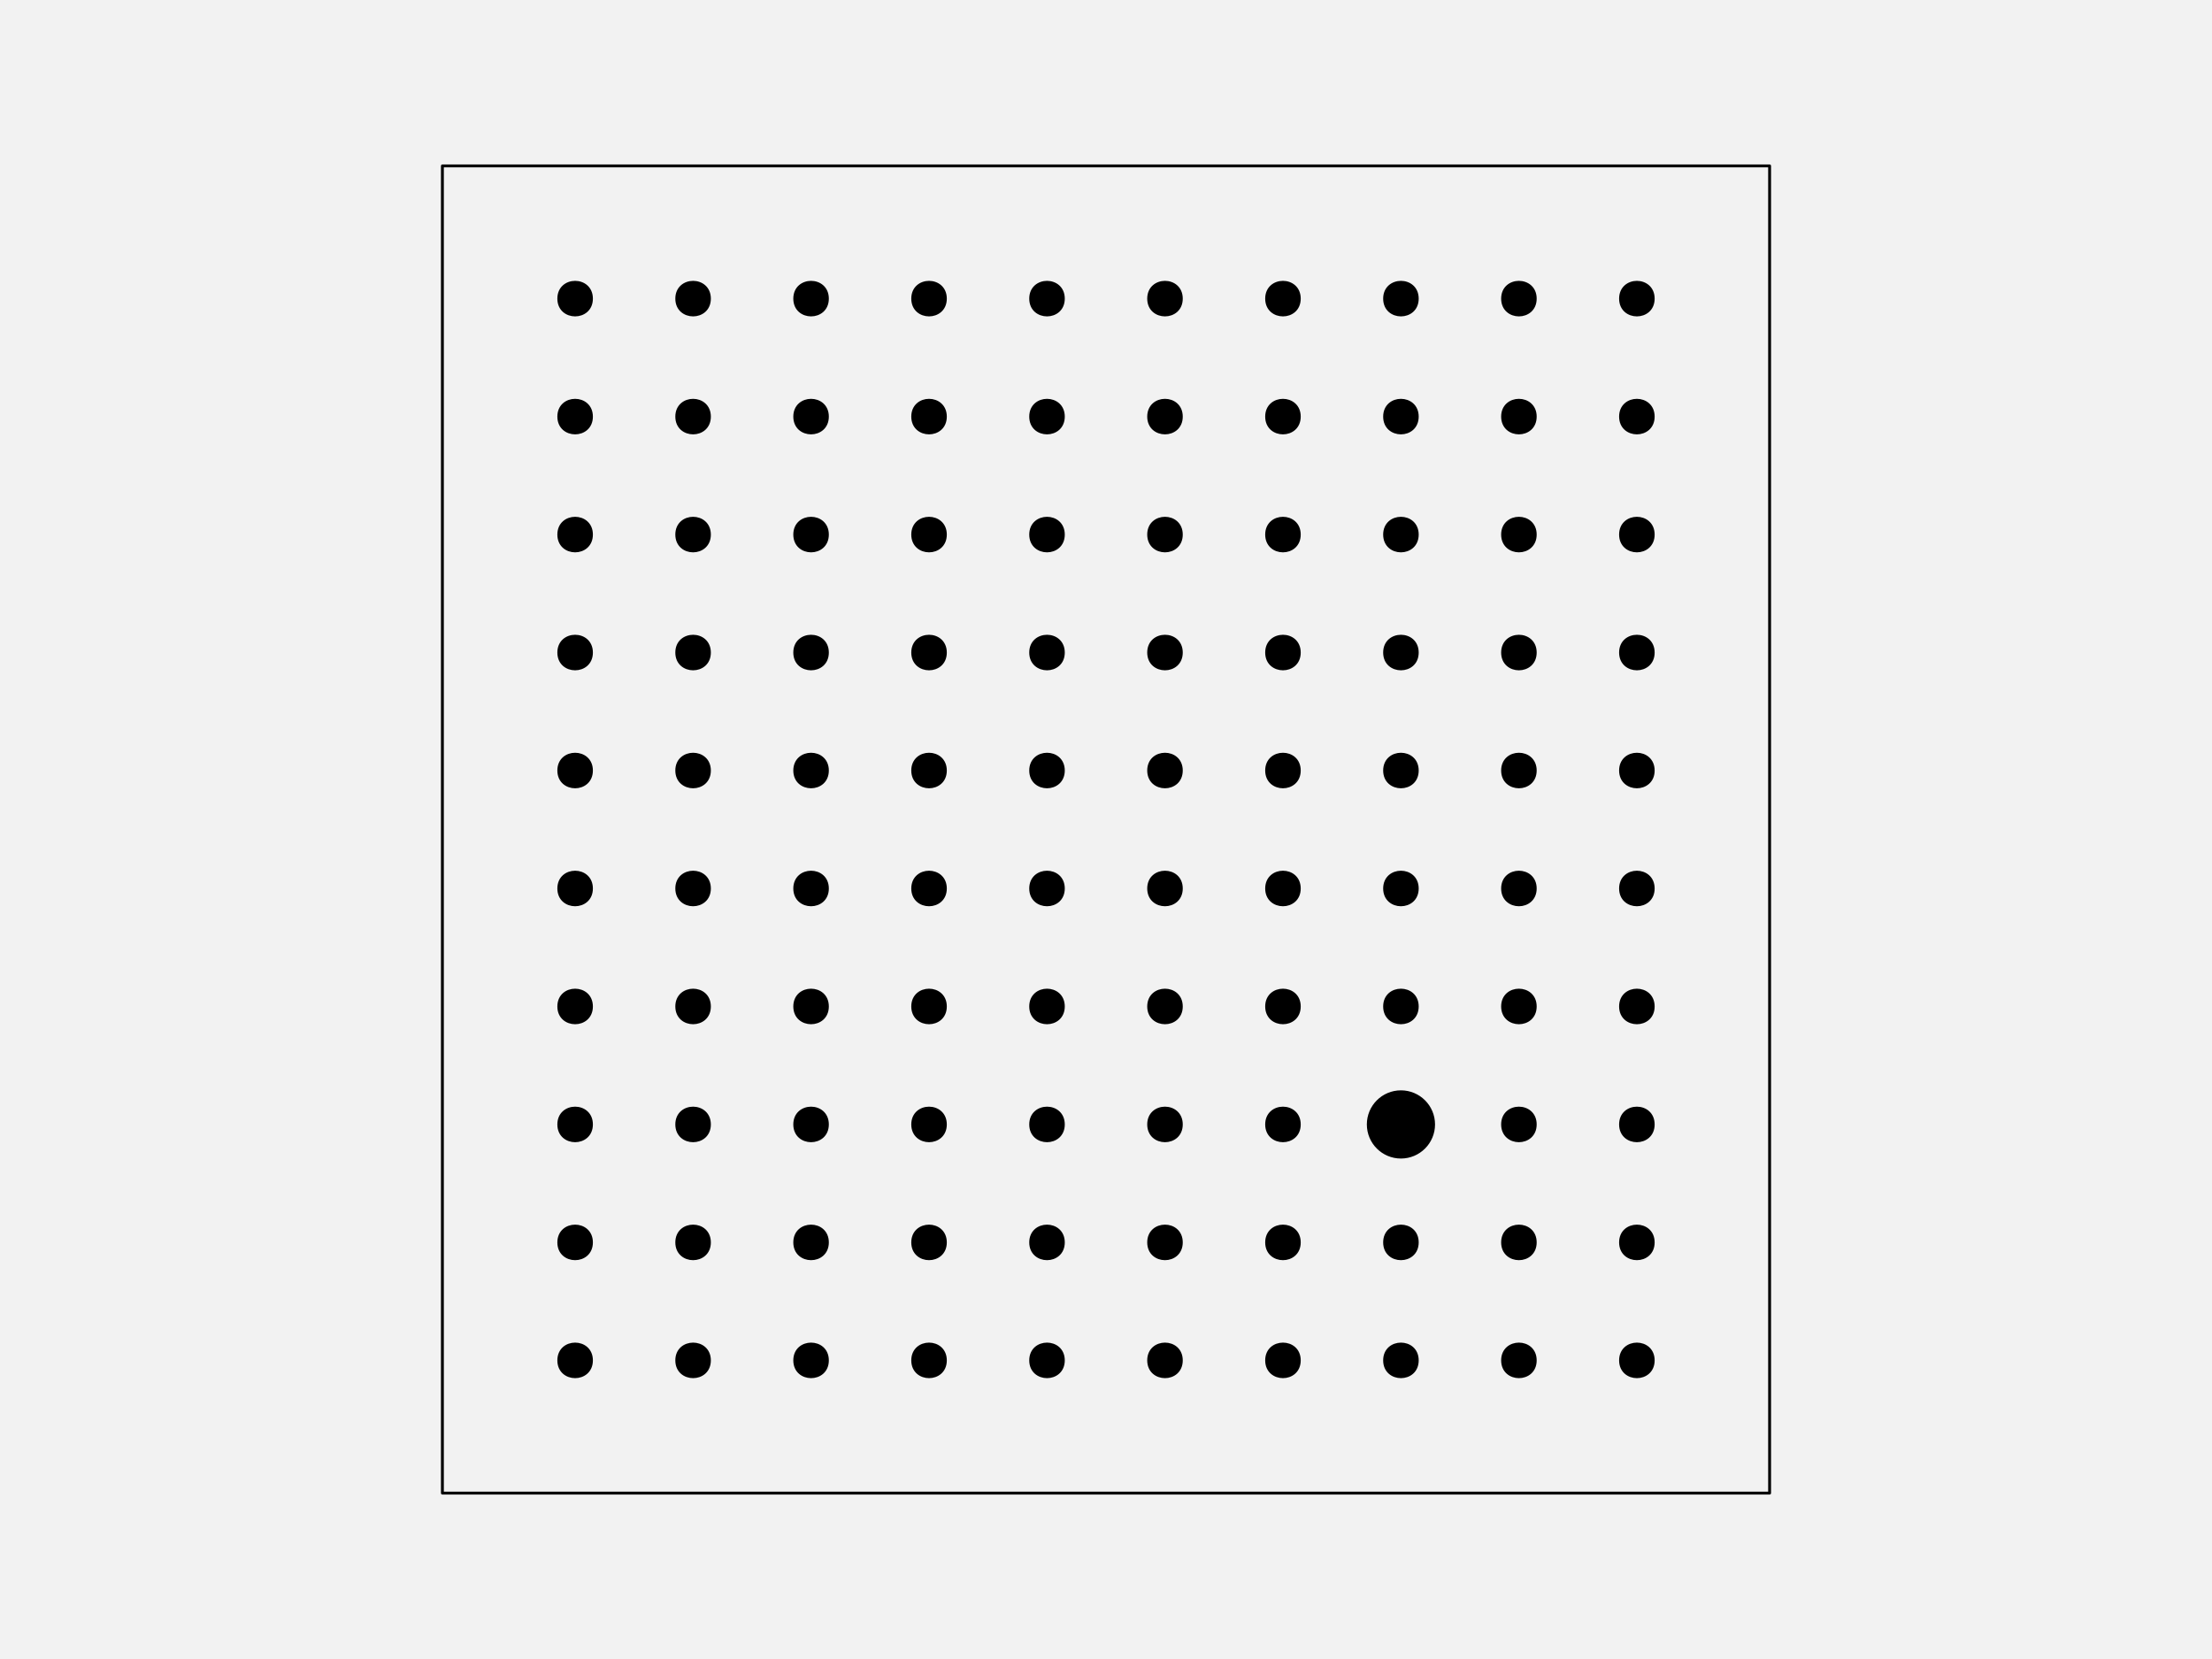
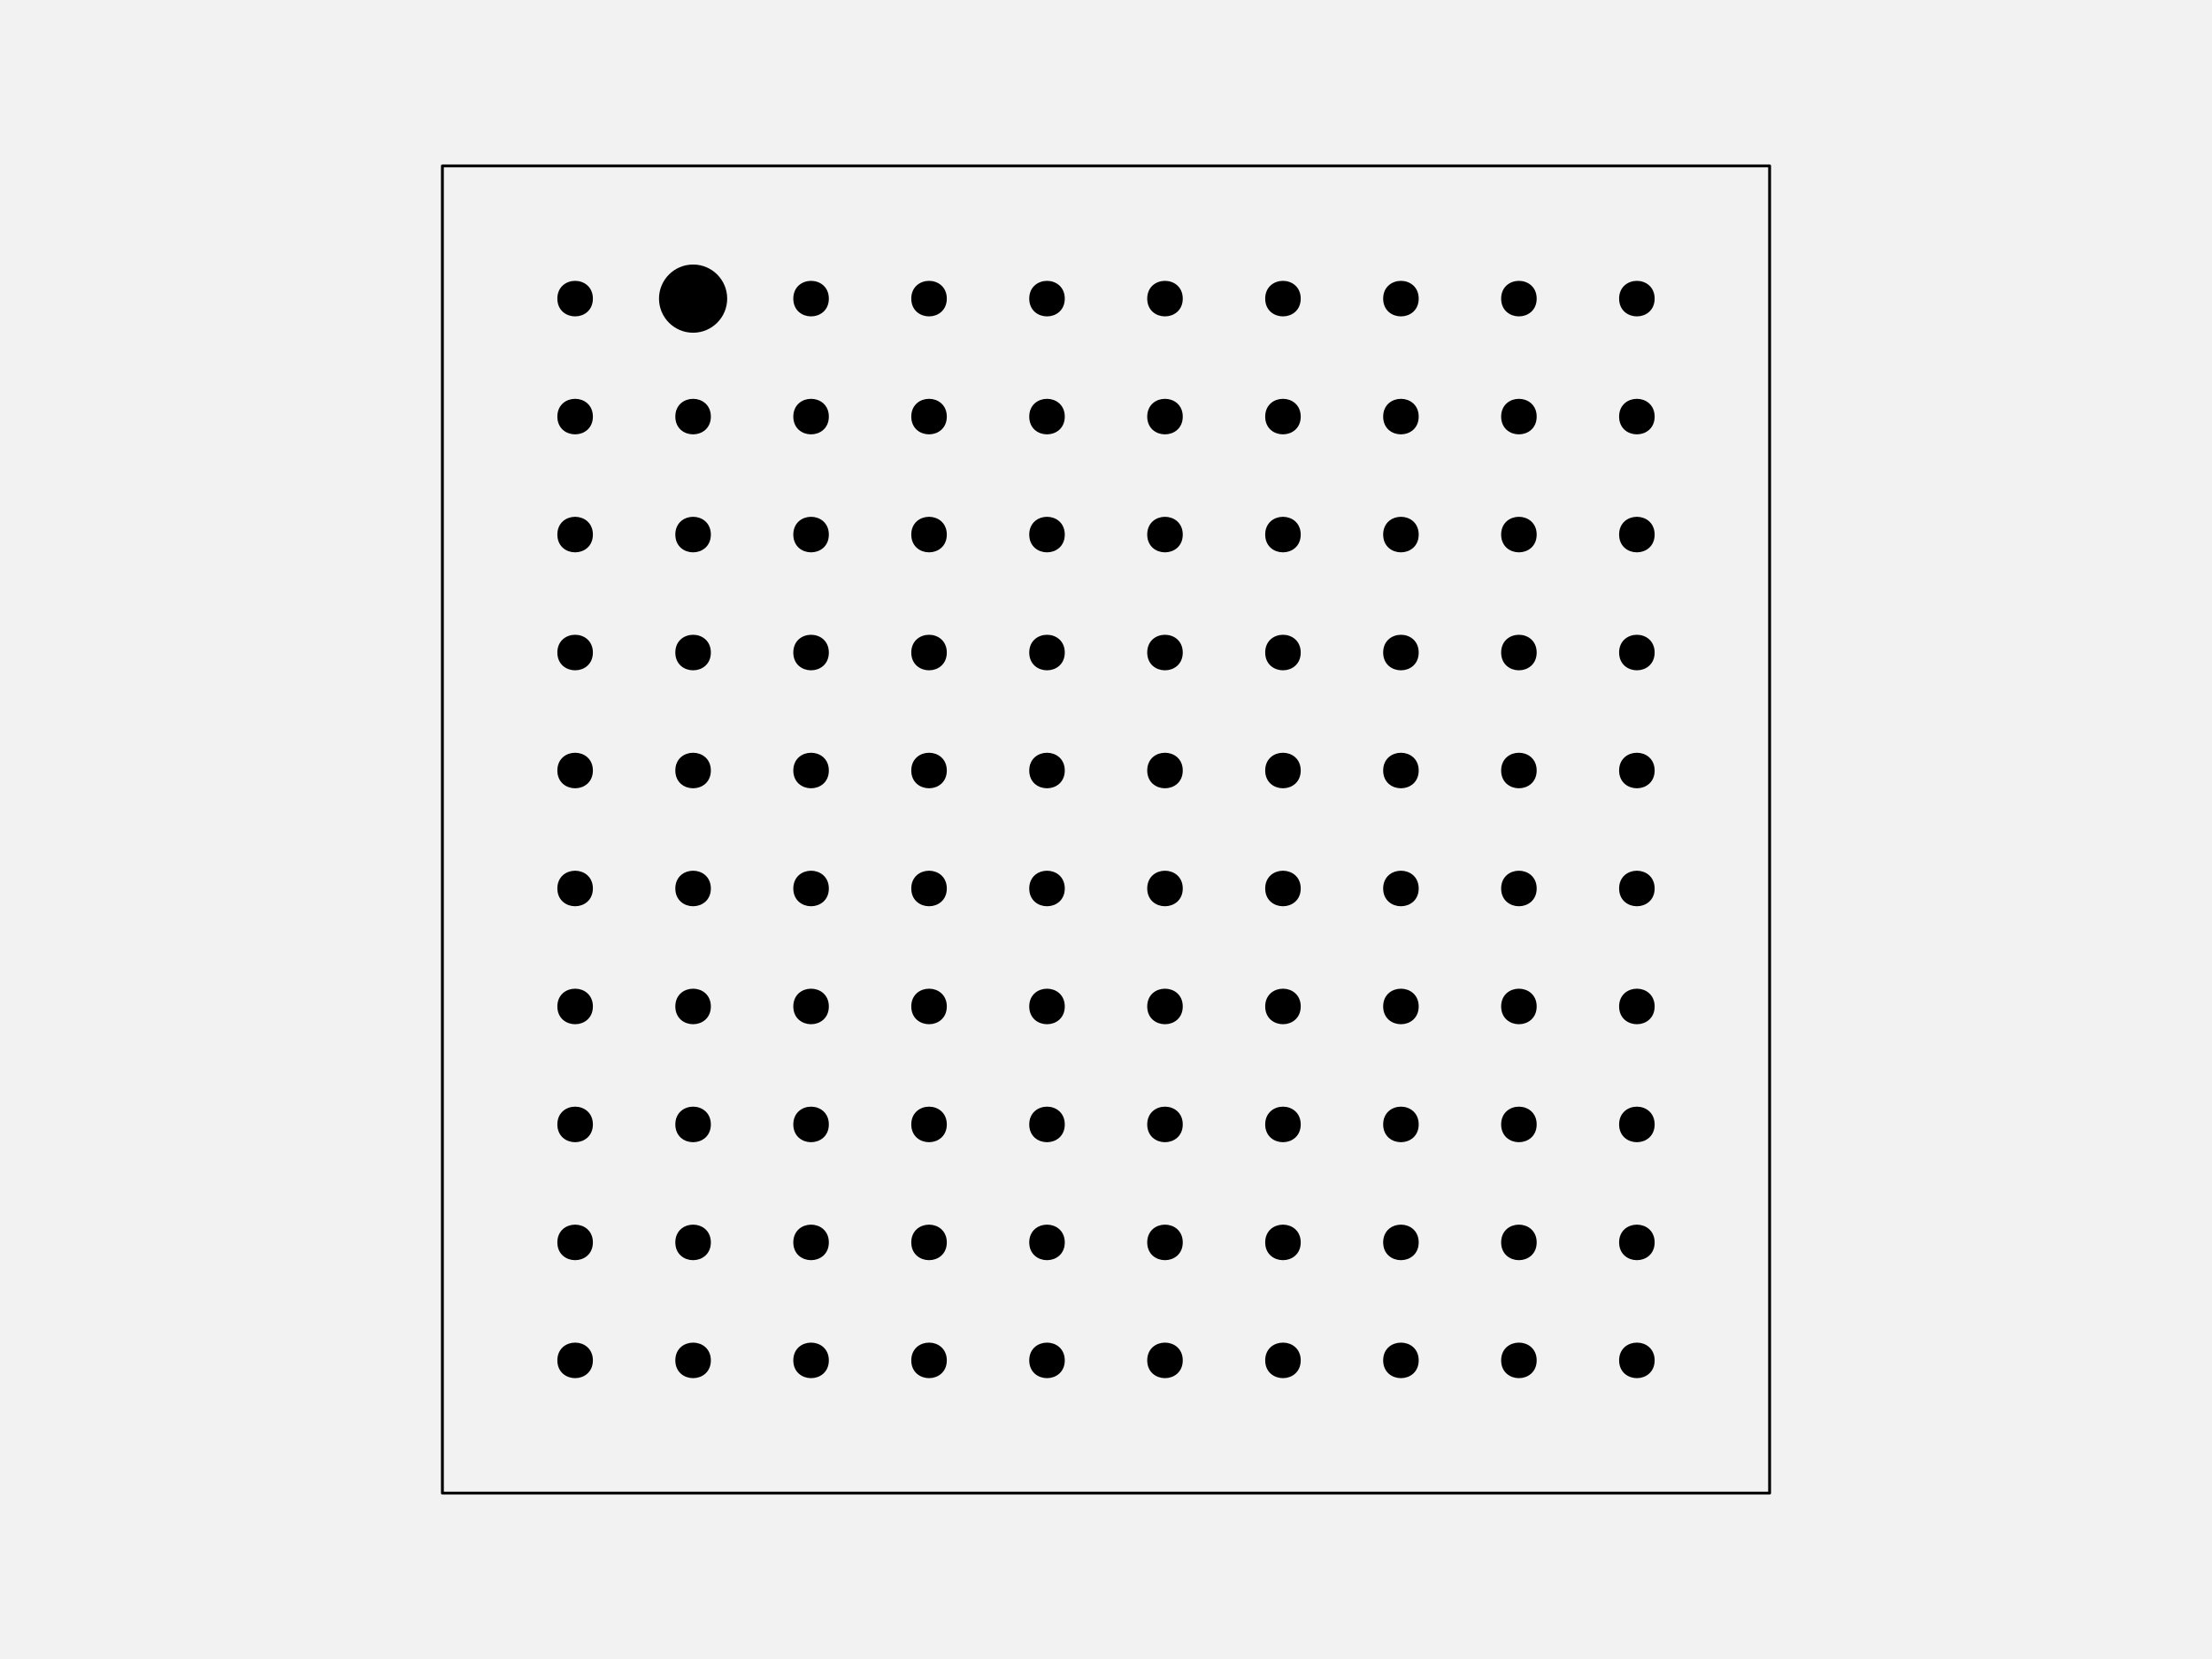
<svg xmlns="http://www.w3.org/2000/svg" width="576pt" height="432pt" viewBox="0 0 576 432" version="1.1">
  <g id="surface129">
    <rect x="0" y="0" width="576" height="432" style="fill:rgb(94.902%,94.902%,94.902%);fill-opacity:1;stroke:none;" />
    <path style="fill-rule:nonzero;fill:rgb(94.902%,94.902%,94.902%);fill-opacity:1;stroke-width:0.75;stroke-linecap:round;stroke-linejoin:round;stroke:rgb(0%,0%,0%);stroke-opacity:1;stroke-miterlimit:10;" d="M 115.199 388.801 L 460.801 388.801 L 460.801 43.199 L 115.199 43.199 Z M 115.199 388.801 " />
    <path style="fill-rule:nonzero;fill:rgb(0%,0%,0%);fill-opacity:1;stroke-width:0.75;stroke-linecap:round;stroke-linejoin:round;stroke:rgb(0%,0%,0%);stroke-opacity:1;stroke-miterlimit:10;" d="M 154.012 354.238 C 154.012 359.91 145.508 359.91 145.508 354.238 C 145.508 348.57 154.012 348.57 154.012 354.238 " />
    <path style="fill-rule:nonzero;fill:rgb(0%,0%,0%);fill-opacity:1;stroke-width:0.75;stroke-linecap:round;stroke-linejoin:round;stroke:rgb(0%,0%,0%);stroke-opacity:1;stroke-miterlimit:10;" d="M 184.73 354.238 C 184.73 359.91 176.227 359.91 176.227 354.238 C 176.227 348.57 184.73 348.57 184.73 354.238 " />
    <path style="fill-rule:nonzero;fill:rgb(0%,0%,0%);fill-opacity:1;stroke-width:0.75;stroke-linecap:round;stroke-linejoin:round;stroke:rgb(0%,0%,0%);stroke-opacity:1;stroke-miterlimit:10;" d="M 215.453 354.238 C 215.453 359.91 206.949 359.91 206.949 354.238 C 206.949 348.57 215.453 348.57 215.453 354.238 " />
    <path style="fill-rule:nonzero;fill:rgb(0%,0%,0%);fill-opacity:1;stroke-width:0.75;stroke-linecap:round;stroke-linejoin:round;stroke:rgb(0%,0%,0%);stroke-opacity:1;stroke-miterlimit:10;" d="M 246.172 354.238 C 246.172 359.91 237.668 359.91 237.668 354.238 C 237.668 348.57 246.172 348.57 246.172 354.238 " />
    <path style="fill-rule:nonzero;fill:rgb(0%,0%,0%);fill-opacity:1;stroke-width:0.75;stroke-linecap:round;stroke-linejoin:round;stroke:rgb(0%,0%,0%);stroke-opacity:1;stroke-miterlimit:10;" d="M 276.891 354.238 C 276.891 359.91 268.387 359.91 268.387 354.238 C 268.387 348.57 276.891 348.57 276.891 354.238 " />
    <path style="fill-rule:nonzero;fill:rgb(0%,0%,0%);fill-opacity:1;stroke-width:0.75;stroke-linecap:round;stroke-linejoin:round;stroke:rgb(0%,0%,0%);stroke-opacity:1;stroke-miterlimit:10;" d="M 307.613 354.238 C 307.613 359.91 299.109 359.91 299.109 354.238 C 299.109 348.57 307.613 348.57 307.613 354.238 " />
    <path style="fill-rule:nonzero;fill:rgb(0%,0%,0%);fill-opacity:1;stroke-width:0.75;stroke-linecap:round;stroke-linejoin:round;stroke:rgb(0%,0%,0%);stroke-opacity:1;stroke-miterlimit:10;" d="M 338.332 354.238 C 338.332 359.91 329.828 359.91 329.828 354.238 C 329.828 348.57 338.332 348.57 338.332 354.238 " />
    <path style="fill-rule:nonzero;fill:rgb(0%,0%,0%);fill-opacity:1;stroke-width:0.75;stroke-linecap:round;stroke-linejoin:round;stroke:rgb(0%,0%,0%);stroke-opacity:1;stroke-miterlimit:10;" d="M 369.051 354.238 C 369.051 359.91 360.547 359.91 360.547 354.238 C 360.547 348.57 369.051 348.57 369.051 354.238 " />
    <path style="fill-rule:nonzero;fill:rgb(0%,0%,0%);fill-opacity:1;stroke-width:0.75;stroke-linecap:round;stroke-linejoin:round;stroke:rgb(0%,0%,0%);stroke-opacity:1;stroke-miterlimit:10;" d="M 399.773 354.238 C 399.773 359.91 391.27 359.91 391.27 354.238 C 391.27 348.57 399.773 348.57 399.773 354.238 " />
    <path style="fill-rule:nonzero;fill:rgb(0%,0%,0%);fill-opacity:1;stroke-width:0.75;stroke-linecap:round;stroke-linejoin:round;stroke:rgb(0%,0%,0%);stroke-opacity:1;stroke-miterlimit:10;" d="M 430.492 354.238 C 430.492 359.91 421.988 359.91 421.988 354.238 C 421.988 348.57 430.492 348.57 430.492 354.238 " />
    <path style="fill-rule:nonzero;fill:rgb(0%,0%,0%);fill-opacity:1;stroke-width:0.75;stroke-linecap:round;stroke-linejoin:round;stroke:rgb(0%,0%,0%);stroke-opacity:1;stroke-miterlimit:10;" d="M 154.012 323.52 C 154.012 329.188 145.508 329.188 145.508 323.52 C 145.508 317.852 154.012 317.852 154.012 323.52 " />
    <path style="fill-rule:nonzero;fill:rgb(0%,0%,0%);fill-opacity:1;stroke-width:0.75;stroke-linecap:round;stroke-linejoin:round;stroke:rgb(0%,0%,0%);stroke-opacity:1;stroke-miterlimit:10;" d="M 184.73 323.52 C 184.73 329.188 176.227 329.188 176.227 323.52 C 176.227 317.852 184.73 317.852 184.73 323.52 " />
    <path style="fill-rule:nonzero;fill:rgb(0%,0%,0%);fill-opacity:1;stroke-width:0.75;stroke-linecap:round;stroke-linejoin:round;stroke:rgb(0%,0%,0%);stroke-opacity:1;stroke-miterlimit:10;" d="M 215.453 323.52 C 215.453 329.188 206.949 329.188 206.949 323.52 C 206.949 317.852 215.453 317.852 215.453 323.52 " />
    <path style="fill-rule:nonzero;fill:rgb(0%,0%,0%);fill-opacity:1;stroke-width:0.75;stroke-linecap:round;stroke-linejoin:round;stroke:rgb(0%,0%,0%);stroke-opacity:1;stroke-miterlimit:10;" d="M 246.172 323.52 C 246.172 329.188 237.668 329.188 237.668 323.52 C 237.668 317.852 246.172 317.852 246.172 323.52 " />
    <path style="fill-rule:nonzero;fill:rgb(0%,0%,0%);fill-opacity:1;stroke-width:0.75;stroke-linecap:round;stroke-linejoin:round;stroke:rgb(0%,0%,0%);stroke-opacity:1;stroke-miterlimit:10;" d="M 276.891 323.52 C 276.891 329.188 268.387 329.188 268.387 323.52 C 268.387 317.852 276.891 317.852 276.891 323.52 " />
    <path style="fill-rule:nonzero;fill:rgb(0%,0%,0%);fill-opacity:1;stroke-width:0.75;stroke-linecap:round;stroke-linejoin:round;stroke:rgb(0%,0%,0%);stroke-opacity:1;stroke-miterlimit:10;" d="M 307.613 323.52 C 307.613 329.188 299.109 329.188 299.109 323.52 C 299.109 317.852 307.613 317.852 307.613 323.52 " />
    <path style="fill-rule:nonzero;fill:rgb(0%,0%,0%);fill-opacity:1;stroke-width:0.75;stroke-linecap:round;stroke-linejoin:round;stroke:rgb(0%,0%,0%);stroke-opacity:1;stroke-miterlimit:10;" d="M 338.332 323.52 C 338.332 329.188 329.828 329.188 329.828 323.52 C 329.828 317.852 338.332 317.852 338.332 323.52 " />
    <path style="fill-rule:nonzero;fill:rgb(0%,0%,0%);fill-opacity:1;stroke-width:0.75;stroke-linecap:round;stroke-linejoin:round;stroke:rgb(0%,0%,0%);stroke-opacity:1;stroke-miterlimit:10;" d="M 369.051 323.52 C 369.051 329.188 360.547 329.188 360.547 323.52 C 360.547 317.852 369.051 317.852 369.051 323.52 " />
    <path style="fill-rule:nonzero;fill:rgb(0%,0%,0%);fill-opacity:1;stroke-width:0.75;stroke-linecap:round;stroke-linejoin:round;stroke:rgb(0%,0%,0%);stroke-opacity:1;stroke-miterlimit:10;" d="M 399.773 323.52 C 399.773 329.188 391.27 329.188 391.27 323.52 C 391.27 317.852 399.773 317.852 399.773 323.52 " />
    <path style="fill-rule:nonzero;fill:rgb(0%,0%,0%);fill-opacity:1;stroke-width:0.75;stroke-linecap:round;stroke-linejoin:round;stroke:rgb(0%,0%,0%);stroke-opacity:1;stroke-miterlimit:10;" d="M 430.492 323.52 C 430.492 329.188 421.988 329.188 421.988 323.52 C 421.988 317.852 430.492 317.852 430.492 323.52 " />
    <path style="fill-rule:nonzero;fill:rgb(0%,0%,0%);fill-opacity:1;stroke-width:0.75;stroke-linecap:round;stroke-linejoin:round;stroke:rgb(0%,0%,0%);stroke-opacity:1;stroke-miterlimit:10;" d="M 154.012 292.801 C 154.012 298.469 145.508 298.469 145.508 292.801 C 145.508 287.129 154.012 287.129 154.012 292.801 " />
    <path style="fill-rule:nonzero;fill:rgb(0%,0%,0%);fill-opacity:1;stroke-width:0.75;stroke-linecap:round;stroke-linejoin:round;stroke:rgb(0%,0%,0%);stroke-opacity:1;stroke-miterlimit:10;" d="M 184.73 292.801 C 184.73 298.469 176.227 298.469 176.227 292.801 C 176.227 287.129 184.73 287.129 184.73 292.801 " />
    <path style="fill-rule:nonzero;fill:rgb(0%,0%,0%);fill-opacity:1;stroke-width:0.75;stroke-linecap:round;stroke-linejoin:round;stroke:rgb(0%,0%,0%);stroke-opacity:1;stroke-miterlimit:10;" d="M 215.453 292.801 C 215.453 298.469 206.949 298.469 206.949 292.801 C 206.949 287.129 215.453 287.129 215.453 292.801 " />
    <path style="fill-rule:nonzero;fill:rgb(0%,0%,0%);fill-opacity:1;stroke-width:0.75;stroke-linecap:round;stroke-linejoin:round;stroke:rgb(0%,0%,0%);stroke-opacity:1;stroke-miterlimit:10;" d="M 246.172 292.801 C 246.172 298.469 237.668 298.469 237.668 292.801 C 237.668 287.129 246.172 287.129 246.172 292.801 " />
    <path style="fill-rule:nonzero;fill:rgb(0%,0%,0%);fill-opacity:1;stroke-width:0.75;stroke-linecap:round;stroke-linejoin:round;stroke:rgb(0%,0%,0%);stroke-opacity:1;stroke-miterlimit:10;" d="M 276.891 292.801 C 276.891 298.469 268.387 298.469 268.387 292.801 C 268.387 287.129 276.891 287.129 276.891 292.801 " />
    <path style="fill-rule:nonzero;fill:rgb(0%,0%,0%);fill-opacity:1;stroke-width:0.75;stroke-linecap:round;stroke-linejoin:round;stroke:rgb(0%,0%,0%);stroke-opacity:1;stroke-miterlimit:10;" d="M 307.613 292.801 C 307.613 298.469 299.109 298.469 299.109 292.801 C 299.109 287.129 307.613 287.129 307.613 292.801 " />
    <path style="fill-rule:nonzero;fill:rgb(0%,0%,0%);fill-opacity:1;stroke-width:0.75;stroke-linecap:round;stroke-linejoin:round;stroke:rgb(0%,0%,0%);stroke-opacity:1;stroke-miterlimit:10;" d="M 338.332 292.801 C 338.332 298.469 329.828 298.469 329.828 292.801 C 329.828 287.129 338.332 287.129 338.332 292.801 " />
-     <path style="fill-rule:nonzero;fill:rgb(0%,0%,0%);fill-opacity:1;stroke-width:0.75;stroke-linecap:round;stroke-linejoin:round;stroke:rgb(0%,0%,0%);stroke-opacity:1;stroke-miterlimit:10;" d="M 373.305 292.801 C 373.305 297.496 369.496 301.305 364.801 301.305 C 360.102 301.305 356.297 297.496 356.297 292.801 C 356.297 288.102 360.102 284.297 364.801 284.297 C 369.496 284.297 373.305 288.102 373.305 292.801 " />
+     <path style="fill-rule:nonzero;fill:rgb(0%,0%,0%);fill-opacity:1;stroke-width:0.75;stroke-linecap:round;stroke-linejoin:round;stroke:rgb(0%,0%,0%);stroke-opacity:1;stroke-miterlimit:10;" d="M 369.051 292.801 C 369.051 298.469 360.547 298.469 360.547 292.801 C 360.547 287.129 369.051 287.129 369.051 292.801 " />
    <path style="fill-rule:nonzero;fill:rgb(0%,0%,0%);fill-opacity:1;stroke-width:0.75;stroke-linecap:round;stroke-linejoin:round;stroke:rgb(0%,0%,0%);stroke-opacity:1;stroke-miterlimit:10;" d="M 399.773 292.801 C 399.773 298.469 391.27 298.469 391.27 292.801 C 391.27 287.129 399.773 287.129 399.773 292.801 " />
    <path style="fill-rule:nonzero;fill:rgb(0%,0%,0%);fill-opacity:1;stroke-width:0.75;stroke-linecap:round;stroke-linejoin:round;stroke:rgb(0%,0%,0%);stroke-opacity:1;stroke-miterlimit:10;" d="M 430.492 292.801 C 430.492 298.469 421.988 298.469 421.988 292.801 C 421.988 287.129 430.492 287.129 430.492 292.801 " />
    <path style="fill-rule:nonzero;fill:rgb(0%,0%,0%);fill-opacity:1;stroke-width:0.75;stroke-linecap:round;stroke-linejoin:round;stroke:rgb(0%,0%,0%);stroke-opacity:1;stroke-miterlimit:10;" d="M 154.012 262.078 C 154.012 267.75 145.508 267.75 145.508 262.078 C 145.508 256.41 154.012 256.41 154.012 262.078 " />
    <path style="fill-rule:nonzero;fill:rgb(0%,0%,0%);fill-opacity:1;stroke-width:0.75;stroke-linecap:round;stroke-linejoin:round;stroke:rgb(0%,0%,0%);stroke-opacity:1;stroke-miterlimit:10;" d="M 184.73 262.078 C 184.73 267.75 176.227 267.75 176.227 262.078 C 176.227 256.41 184.73 256.41 184.73 262.078 " />
    <path style="fill-rule:nonzero;fill:rgb(0%,0%,0%);fill-opacity:1;stroke-width:0.75;stroke-linecap:round;stroke-linejoin:round;stroke:rgb(0%,0%,0%);stroke-opacity:1;stroke-miterlimit:10;" d="M 215.453 262.078 C 215.453 267.75 206.949 267.75 206.949 262.078 C 206.949 256.41 215.453 256.41 215.453 262.078 " />
    <path style="fill-rule:nonzero;fill:rgb(0%,0%,0%);fill-opacity:1;stroke-width:0.75;stroke-linecap:round;stroke-linejoin:round;stroke:rgb(0%,0%,0%);stroke-opacity:1;stroke-miterlimit:10;" d="M 246.172 262.078 C 246.172 267.75 237.668 267.75 237.668 262.078 C 237.668 256.41 246.172 256.41 246.172 262.078 " />
    <path style="fill-rule:nonzero;fill:rgb(0%,0%,0%);fill-opacity:1;stroke-width:0.75;stroke-linecap:round;stroke-linejoin:round;stroke:rgb(0%,0%,0%);stroke-opacity:1;stroke-miterlimit:10;" d="M 276.891 262.078 C 276.891 267.75 268.387 267.75 268.387 262.078 C 268.387 256.41 276.891 256.41 276.891 262.078 " />
    <path style="fill-rule:nonzero;fill:rgb(0%,0%,0%);fill-opacity:1;stroke-width:0.75;stroke-linecap:round;stroke-linejoin:round;stroke:rgb(0%,0%,0%);stroke-opacity:1;stroke-miterlimit:10;" d="M 307.613 262.078 C 307.613 267.75 299.109 267.75 299.109 262.078 C 299.109 256.41 307.613 256.41 307.613 262.078 " />
    <path style="fill-rule:nonzero;fill:rgb(0%,0%,0%);fill-opacity:1;stroke-width:0.75;stroke-linecap:round;stroke-linejoin:round;stroke:rgb(0%,0%,0%);stroke-opacity:1;stroke-miterlimit:10;" d="M 338.332 262.078 C 338.332 267.75 329.828 267.75 329.828 262.078 C 329.828 256.41 338.332 256.41 338.332 262.078 " />
    <path style="fill-rule:nonzero;fill:rgb(0%,0%,0%);fill-opacity:1;stroke-width:0.75;stroke-linecap:round;stroke-linejoin:round;stroke:rgb(0%,0%,0%);stroke-opacity:1;stroke-miterlimit:10;" d="M 369.051 262.078 C 369.051 267.75 360.547 267.75 360.547 262.078 C 360.547 256.41 369.051 256.41 369.051 262.078 " />
    <path style="fill-rule:nonzero;fill:rgb(0%,0%,0%);fill-opacity:1;stroke-width:0.75;stroke-linecap:round;stroke-linejoin:round;stroke:rgb(0%,0%,0%);stroke-opacity:1;stroke-miterlimit:10;" d="M 399.773 262.078 C 399.773 267.75 391.27 267.75 391.27 262.078 C 391.27 256.41 399.773 256.41 399.773 262.078 " />
    <path style="fill-rule:nonzero;fill:rgb(0%,0%,0%);fill-opacity:1;stroke-width:0.75;stroke-linecap:round;stroke-linejoin:round;stroke:rgb(0%,0%,0%);stroke-opacity:1;stroke-miterlimit:10;" d="M 430.492 262.078 C 430.492 267.75 421.988 267.75 421.988 262.078 C 421.988 256.41 430.492 256.41 430.492 262.078 " />
    <path style="fill-rule:nonzero;fill:rgb(0%,0%,0%);fill-opacity:1;stroke-width:0.75;stroke-linecap:round;stroke-linejoin:round;stroke:rgb(0%,0%,0%);stroke-opacity:1;stroke-miterlimit:10;" d="M 154.012 231.359 C 154.012 237.027 145.508 237.027 145.508 231.359 C 145.508 225.691 154.012 225.691 154.012 231.359 " />
    <path style="fill-rule:nonzero;fill:rgb(0%,0%,0%);fill-opacity:1;stroke-width:0.75;stroke-linecap:round;stroke-linejoin:round;stroke:rgb(0%,0%,0%);stroke-opacity:1;stroke-miterlimit:10;" d="M 184.73 231.359 C 184.73 237.027 176.227 237.027 176.227 231.359 C 176.227 225.691 184.73 225.691 184.73 231.359 " />
    <path style="fill-rule:nonzero;fill:rgb(0%,0%,0%);fill-opacity:1;stroke-width:0.75;stroke-linecap:round;stroke-linejoin:round;stroke:rgb(0%,0%,0%);stroke-opacity:1;stroke-miterlimit:10;" d="M 215.453 231.359 C 215.453 237.027 206.949 237.027 206.949 231.359 C 206.949 225.691 215.453 225.691 215.453 231.359 " />
    <path style="fill-rule:nonzero;fill:rgb(0%,0%,0%);fill-opacity:1;stroke-width:0.75;stroke-linecap:round;stroke-linejoin:round;stroke:rgb(0%,0%,0%);stroke-opacity:1;stroke-miterlimit:10;" d="M 246.172 231.359 C 246.172 237.027 237.668 237.027 237.668 231.359 C 237.668 225.691 246.172 225.691 246.172 231.359 " />
    <path style="fill-rule:nonzero;fill:rgb(0%,0%,0%);fill-opacity:1;stroke-width:0.75;stroke-linecap:round;stroke-linejoin:round;stroke:rgb(0%,0%,0%);stroke-opacity:1;stroke-miterlimit:10;" d="M 276.891 231.359 C 276.891 237.027 268.387 237.027 268.387 231.359 C 268.387 225.691 276.891 225.691 276.891 231.359 " />
    <path style="fill-rule:nonzero;fill:rgb(0%,0%,0%);fill-opacity:1;stroke-width:0.75;stroke-linecap:round;stroke-linejoin:round;stroke:rgb(0%,0%,0%);stroke-opacity:1;stroke-miterlimit:10;" d="M 307.613 231.359 C 307.613 237.027 299.109 237.027 299.109 231.359 C 299.109 225.691 307.613 225.691 307.613 231.359 " />
    <path style="fill-rule:nonzero;fill:rgb(0%,0%,0%);fill-opacity:1;stroke-width:0.75;stroke-linecap:round;stroke-linejoin:round;stroke:rgb(0%,0%,0%);stroke-opacity:1;stroke-miterlimit:10;" d="M 338.332 231.359 C 338.332 237.027 329.828 237.027 329.828 231.359 C 329.828 225.691 338.332 225.691 338.332 231.359 " />
    <path style="fill-rule:nonzero;fill:rgb(0%,0%,0%);fill-opacity:1;stroke-width:0.75;stroke-linecap:round;stroke-linejoin:round;stroke:rgb(0%,0%,0%);stroke-opacity:1;stroke-miterlimit:10;" d="M 369.051 231.359 C 369.051 237.027 360.547 237.027 360.547 231.359 C 360.547 225.691 369.051 225.691 369.051 231.359 " />
    <path style="fill-rule:nonzero;fill:rgb(0%,0%,0%);fill-opacity:1;stroke-width:0.75;stroke-linecap:round;stroke-linejoin:round;stroke:rgb(0%,0%,0%);stroke-opacity:1;stroke-miterlimit:10;" d="M 399.773 231.359 C 399.773 237.027 391.27 237.027 391.27 231.359 C 391.27 225.691 399.773 225.691 399.773 231.359 " />
    <path style="fill-rule:nonzero;fill:rgb(0%,0%,0%);fill-opacity:1;stroke-width:0.75;stroke-linecap:round;stroke-linejoin:round;stroke:rgb(0%,0%,0%);stroke-opacity:1;stroke-miterlimit:10;" d="M 430.492 231.359 C 430.492 237.027 421.988 237.027 421.988 231.359 C 421.988 225.691 430.492 225.691 430.492 231.359 " />
    <path style="fill-rule:nonzero;fill:rgb(0%,0%,0%);fill-opacity:1;stroke-width:0.75;stroke-linecap:round;stroke-linejoin:round;stroke:rgb(0%,0%,0%);stroke-opacity:1;stroke-miterlimit:10;" d="M 154.012 200.641 C 154.012 206.309 145.508 206.309 145.508 200.641 C 145.508 194.973 154.012 194.973 154.012 200.641 " />
    <path style="fill-rule:nonzero;fill:rgb(0%,0%,0%);fill-opacity:1;stroke-width:0.75;stroke-linecap:round;stroke-linejoin:round;stroke:rgb(0%,0%,0%);stroke-opacity:1;stroke-miterlimit:10;" d="M 184.73 200.641 C 184.73 206.309 176.227 206.309 176.227 200.641 C 176.227 194.973 184.73 194.973 184.73 200.641 " />
    <path style="fill-rule:nonzero;fill:rgb(0%,0%,0%);fill-opacity:1;stroke-width:0.75;stroke-linecap:round;stroke-linejoin:round;stroke:rgb(0%,0%,0%);stroke-opacity:1;stroke-miterlimit:10;" d="M 215.453 200.641 C 215.453 206.309 206.949 206.309 206.949 200.641 C 206.949 194.973 215.453 194.973 215.453 200.641 " />
    <path style="fill-rule:nonzero;fill:rgb(0%,0%,0%);fill-opacity:1;stroke-width:0.75;stroke-linecap:round;stroke-linejoin:round;stroke:rgb(0%,0%,0%);stroke-opacity:1;stroke-miterlimit:10;" d="M 246.172 200.641 C 246.172 206.309 237.668 206.309 237.668 200.641 C 237.668 194.973 246.172 194.973 246.172 200.641 " />
    <path style="fill-rule:nonzero;fill:rgb(0%,0%,0%);fill-opacity:1;stroke-width:0.75;stroke-linecap:round;stroke-linejoin:round;stroke:rgb(0%,0%,0%);stroke-opacity:1;stroke-miterlimit:10;" d="M 276.891 200.641 C 276.891 206.309 268.387 206.309 268.387 200.641 C 268.387 194.973 276.891 194.973 276.891 200.641 " />
    <path style="fill-rule:nonzero;fill:rgb(0%,0%,0%);fill-opacity:1;stroke-width:0.75;stroke-linecap:round;stroke-linejoin:round;stroke:rgb(0%,0%,0%);stroke-opacity:1;stroke-miterlimit:10;" d="M 307.613 200.641 C 307.613 206.309 299.109 206.309 299.109 200.641 C 299.109 194.973 307.613 194.973 307.613 200.641 " />
    <path style="fill-rule:nonzero;fill:rgb(0%,0%,0%);fill-opacity:1;stroke-width:0.75;stroke-linecap:round;stroke-linejoin:round;stroke:rgb(0%,0%,0%);stroke-opacity:1;stroke-miterlimit:10;" d="M 338.332 200.641 C 338.332 206.309 329.828 206.309 329.828 200.641 C 329.828 194.973 338.332 194.973 338.332 200.641 " />
    <path style="fill-rule:nonzero;fill:rgb(0%,0%,0%);fill-opacity:1;stroke-width:0.75;stroke-linecap:round;stroke-linejoin:round;stroke:rgb(0%,0%,0%);stroke-opacity:1;stroke-miterlimit:10;" d="M 369.051 200.641 C 369.051 206.309 360.547 206.309 360.547 200.641 C 360.547 194.973 369.051 194.973 369.051 200.641 " />
    <path style="fill-rule:nonzero;fill:rgb(0%,0%,0%);fill-opacity:1;stroke-width:0.75;stroke-linecap:round;stroke-linejoin:round;stroke:rgb(0%,0%,0%);stroke-opacity:1;stroke-miterlimit:10;" d="M 399.773 200.641 C 399.773 206.309 391.27 206.309 391.27 200.641 C 391.27 194.973 399.773 194.973 399.773 200.641 " />
    <path style="fill-rule:nonzero;fill:rgb(0%,0%,0%);fill-opacity:1;stroke-width:0.75;stroke-linecap:round;stroke-linejoin:round;stroke:rgb(0%,0%,0%);stroke-opacity:1;stroke-miterlimit:10;" d="M 430.492 200.641 C 430.492 206.309 421.988 206.309 421.988 200.641 C 421.988 194.973 430.492 194.973 430.492 200.641 " />
    <path style="fill-rule:nonzero;fill:rgb(0%,0%,0%);fill-opacity:1;stroke-width:0.75;stroke-linecap:round;stroke-linejoin:round;stroke:rgb(0%,0%,0%);stroke-opacity:1;stroke-miterlimit:10;" d="M 154.012 169.922 C 154.012 175.59 145.508 175.59 145.508 169.922 C 145.508 164.25 154.012 164.25 154.012 169.922 " />
    <path style="fill-rule:nonzero;fill:rgb(0%,0%,0%);fill-opacity:1;stroke-width:0.75;stroke-linecap:round;stroke-linejoin:round;stroke:rgb(0%,0%,0%);stroke-opacity:1;stroke-miterlimit:10;" d="M 184.73 169.922 C 184.73 175.59 176.227 175.59 176.227 169.922 C 176.227 164.25 184.73 164.25 184.73 169.922 " />
    <path style="fill-rule:nonzero;fill:rgb(0%,0%,0%);fill-opacity:1;stroke-width:0.75;stroke-linecap:round;stroke-linejoin:round;stroke:rgb(0%,0%,0%);stroke-opacity:1;stroke-miterlimit:10;" d="M 215.453 169.922 C 215.453 175.59 206.949 175.59 206.949 169.922 C 206.949 164.25 215.453 164.25 215.453 169.922 " />
    <path style="fill-rule:nonzero;fill:rgb(0%,0%,0%);fill-opacity:1;stroke-width:0.75;stroke-linecap:round;stroke-linejoin:round;stroke:rgb(0%,0%,0%);stroke-opacity:1;stroke-miterlimit:10;" d="M 246.172 169.922 C 246.172 175.59 237.668 175.59 237.668 169.922 C 237.668 164.25 246.172 164.25 246.172 169.922 " />
    <path style="fill-rule:nonzero;fill:rgb(0%,0%,0%);fill-opacity:1;stroke-width:0.75;stroke-linecap:round;stroke-linejoin:round;stroke:rgb(0%,0%,0%);stroke-opacity:1;stroke-miterlimit:10;" d="M 276.891 169.922 C 276.891 175.59 268.387 175.59 268.387 169.922 C 268.387 164.25 276.891 164.25 276.891 169.922 " />
    <path style="fill-rule:nonzero;fill:rgb(0%,0%,0%);fill-opacity:1;stroke-width:0.75;stroke-linecap:round;stroke-linejoin:round;stroke:rgb(0%,0%,0%);stroke-opacity:1;stroke-miterlimit:10;" d="M 307.613 169.922 C 307.613 175.59 299.109 175.59 299.109 169.922 C 299.109 164.25 307.613 164.25 307.613 169.922 " />
    <path style="fill-rule:nonzero;fill:rgb(0%,0%,0%);fill-opacity:1;stroke-width:0.75;stroke-linecap:round;stroke-linejoin:round;stroke:rgb(0%,0%,0%);stroke-opacity:1;stroke-miterlimit:10;" d="M 338.332 169.922 C 338.332 175.59 329.828 175.59 329.828 169.922 C 329.828 164.25 338.332 164.25 338.332 169.922 " />
    <path style="fill-rule:nonzero;fill:rgb(0%,0%,0%);fill-opacity:1;stroke-width:0.75;stroke-linecap:round;stroke-linejoin:round;stroke:rgb(0%,0%,0%);stroke-opacity:1;stroke-miterlimit:10;" d="M 369.051 169.922 C 369.051 175.59 360.547 175.59 360.547 169.922 C 360.547 164.25 369.051 164.25 369.051 169.922 " />
    <path style="fill-rule:nonzero;fill:rgb(0%,0%,0%);fill-opacity:1;stroke-width:0.75;stroke-linecap:round;stroke-linejoin:round;stroke:rgb(0%,0%,0%);stroke-opacity:1;stroke-miterlimit:10;" d="M 399.773 169.922 C 399.773 175.59 391.27 175.59 391.27 169.922 C 391.27 164.25 399.773 164.25 399.773 169.922 " />
    <path style="fill-rule:nonzero;fill:rgb(0%,0%,0%);fill-opacity:1;stroke-width:0.75;stroke-linecap:round;stroke-linejoin:round;stroke:rgb(0%,0%,0%);stroke-opacity:1;stroke-miterlimit:10;" d="M 430.492 169.922 C 430.492 175.59 421.988 175.59 421.988 169.922 C 421.988 164.25 430.492 164.25 430.492 169.922 " />
    <path style="fill-rule:nonzero;fill:rgb(0%,0%,0%);fill-opacity:1;stroke-width:0.75;stroke-linecap:round;stroke-linejoin:round;stroke:rgb(0%,0%,0%);stroke-opacity:1;stroke-miterlimit:10;" d="M 154.012 139.199 C 154.012 144.871 145.508 144.871 145.508 139.199 C 145.508 133.531 154.012 133.531 154.012 139.199 " />
    <path style="fill-rule:nonzero;fill:rgb(0%,0%,0%);fill-opacity:1;stroke-width:0.75;stroke-linecap:round;stroke-linejoin:round;stroke:rgb(0%,0%,0%);stroke-opacity:1;stroke-miterlimit:10;" d="M 184.73 139.199 C 184.73 144.871 176.227 144.871 176.227 139.199 C 176.227 133.531 184.73 133.531 184.73 139.199 " />
    <path style="fill-rule:nonzero;fill:rgb(0%,0%,0%);fill-opacity:1;stroke-width:0.75;stroke-linecap:round;stroke-linejoin:round;stroke:rgb(0%,0%,0%);stroke-opacity:1;stroke-miterlimit:10;" d="M 215.453 139.199 C 215.453 144.871 206.949 144.871 206.949 139.199 C 206.949 133.531 215.453 133.531 215.453 139.199 " />
    <path style="fill-rule:nonzero;fill:rgb(0%,0%,0%);fill-opacity:1;stroke-width:0.75;stroke-linecap:round;stroke-linejoin:round;stroke:rgb(0%,0%,0%);stroke-opacity:1;stroke-miterlimit:10;" d="M 246.172 139.199 C 246.172 144.871 237.668 144.871 237.668 139.199 C 237.668 133.531 246.172 133.531 246.172 139.199 " />
    <path style="fill-rule:nonzero;fill:rgb(0%,0%,0%);fill-opacity:1;stroke-width:0.75;stroke-linecap:round;stroke-linejoin:round;stroke:rgb(0%,0%,0%);stroke-opacity:1;stroke-miterlimit:10;" d="M 276.891 139.199 C 276.891 144.871 268.387 144.871 268.387 139.199 C 268.387 133.531 276.891 133.531 276.891 139.199 " />
    <path style="fill-rule:nonzero;fill:rgb(0%,0%,0%);fill-opacity:1;stroke-width:0.75;stroke-linecap:round;stroke-linejoin:round;stroke:rgb(0%,0%,0%);stroke-opacity:1;stroke-miterlimit:10;" d="M 307.613 139.199 C 307.613 144.871 299.109 144.871 299.109 139.199 C 299.109 133.531 307.613 133.531 307.613 139.199 " />
    <path style="fill-rule:nonzero;fill:rgb(0%,0%,0%);fill-opacity:1;stroke-width:0.75;stroke-linecap:round;stroke-linejoin:round;stroke:rgb(0%,0%,0%);stroke-opacity:1;stroke-miterlimit:10;" d="M 338.332 139.199 C 338.332 144.871 329.828 144.871 329.828 139.199 C 329.828 133.531 338.332 133.531 338.332 139.199 " />
    <path style="fill-rule:nonzero;fill:rgb(0%,0%,0%);fill-opacity:1;stroke-width:0.75;stroke-linecap:round;stroke-linejoin:round;stroke:rgb(0%,0%,0%);stroke-opacity:1;stroke-miterlimit:10;" d="M 369.051 139.199 C 369.051 144.871 360.547 144.871 360.547 139.199 C 360.547 133.531 369.051 133.531 369.051 139.199 " />
    <path style="fill-rule:nonzero;fill:rgb(0%,0%,0%);fill-opacity:1;stroke-width:0.75;stroke-linecap:round;stroke-linejoin:round;stroke:rgb(0%,0%,0%);stroke-opacity:1;stroke-miterlimit:10;" d="M 399.773 139.199 C 399.773 144.871 391.27 144.871 391.27 139.199 C 391.27 133.531 399.773 133.531 399.773 139.199 " />
    <path style="fill-rule:nonzero;fill:rgb(0%,0%,0%);fill-opacity:1;stroke-width:0.75;stroke-linecap:round;stroke-linejoin:round;stroke:rgb(0%,0%,0%);stroke-opacity:1;stroke-miterlimit:10;" d="M 430.492 139.199 C 430.492 144.871 421.988 144.871 421.988 139.199 C 421.988 133.531 430.492 133.531 430.492 139.199 " />
    <path style="fill-rule:nonzero;fill:rgb(0%,0%,0%);fill-opacity:1;stroke-width:0.75;stroke-linecap:round;stroke-linejoin:round;stroke:rgb(0%,0%,0%);stroke-opacity:1;stroke-miterlimit:10;" d="M 154.012 108.48 C 154.012 114.148 145.508 114.148 145.508 108.48 C 145.508 102.812 154.012 102.812 154.012 108.48 " />
    <path style="fill-rule:nonzero;fill:rgb(0%,0%,0%);fill-opacity:1;stroke-width:0.75;stroke-linecap:round;stroke-linejoin:round;stroke:rgb(0%,0%,0%);stroke-opacity:1;stroke-miterlimit:10;" d="M 184.73 108.48 C 184.73 114.148 176.227 114.148 176.227 108.48 C 176.227 102.812 184.73 102.812 184.73 108.48 " />
    <path style="fill-rule:nonzero;fill:rgb(0%,0%,0%);fill-opacity:1;stroke-width:0.75;stroke-linecap:round;stroke-linejoin:round;stroke:rgb(0%,0%,0%);stroke-opacity:1;stroke-miterlimit:10;" d="M 215.453 108.48 C 215.453 114.148 206.949 114.148 206.949 108.48 C 206.949 102.812 215.453 102.812 215.453 108.48 " />
    <path style="fill-rule:nonzero;fill:rgb(0%,0%,0%);fill-opacity:1;stroke-width:0.75;stroke-linecap:round;stroke-linejoin:round;stroke:rgb(0%,0%,0%);stroke-opacity:1;stroke-miterlimit:10;" d="M 246.172 108.48 C 246.172 114.148 237.668 114.148 237.668 108.48 C 237.668 102.812 246.172 102.812 246.172 108.48 " />
    <path style="fill-rule:nonzero;fill:rgb(0%,0%,0%);fill-opacity:1;stroke-width:0.75;stroke-linecap:round;stroke-linejoin:round;stroke:rgb(0%,0%,0%);stroke-opacity:1;stroke-miterlimit:10;" d="M 276.891 108.48 C 276.891 114.148 268.387 114.148 268.387 108.48 C 268.387 102.812 276.891 102.812 276.891 108.48 " />
    <path style="fill-rule:nonzero;fill:rgb(0%,0%,0%);fill-opacity:1;stroke-width:0.75;stroke-linecap:round;stroke-linejoin:round;stroke:rgb(0%,0%,0%);stroke-opacity:1;stroke-miterlimit:10;" d="M 307.613 108.48 C 307.613 114.148 299.109 114.148 299.109 108.48 C 299.109 102.812 307.613 102.812 307.613 108.48 " />
    <path style="fill-rule:nonzero;fill:rgb(0%,0%,0%);fill-opacity:1;stroke-width:0.75;stroke-linecap:round;stroke-linejoin:round;stroke:rgb(0%,0%,0%);stroke-opacity:1;stroke-miterlimit:10;" d="M 338.332 108.48 C 338.332 114.148 329.828 114.148 329.828 108.48 C 329.828 102.812 338.332 102.812 338.332 108.48 " />
    <path style="fill-rule:nonzero;fill:rgb(0%,0%,0%);fill-opacity:1;stroke-width:0.75;stroke-linecap:round;stroke-linejoin:round;stroke:rgb(0%,0%,0%);stroke-opacity:1;stroke-miterlimit:10;" d="M 369.051 108.48 C 369.051 114.148 360.547 114.148 360.547 108.48 C 360.547 102.812 369.051 102.812 369.051 108.48 " />
    <path style="fill-rule:nonzero;fill:rgb(0%,0%,0%);fill-opacity:1;stroke-width:0.75;stroke-linecap:round;stroke-linejoin:round;stroke:rgb(0%,0%,0%);stroke-opacity:1;stroke-miterlimit:10;" d="M 399.773 108.48 C 399.773 114.148 391.27 114.148 391.27 108.48 C 391.27 102.812 399.773 102.812 399.773 108.48 " />
    <path style="fill-rule:nonzero;fill:rgb(0%,0%,0%);fill-opacity:1;stroke-width:0.75;stroke-linecap:round;stroke-linejoin:round;stroke:rgb(0%,0%,0%);stroke-opacity:1;stroke-miterlimit:10;" d="M 430.492 108.48 C 430.492 114.148 421.988 114.148 421.988 108.48 C 421.988 102.812 430.492 102.812 430.492 108.48 " />
    <path style="fill-rule:nonzero;fill:rgb(0%,0%,0%);fill-opacity:1;stroke-width:0.75;stroke-linecap:round;stroke-linejoin:round;stroke:rgb(0%,0%,0%);stroke-opacity:1;stroke-miterlimit:10;" d="M 154.012 77.762 C 154.012 83.43 145.508 83.43 145.508 77.762 C 145.508 72.09 154.012 72.09 154.012 77.762 " />
-     <path style="fill-rule:nonzero;fill:rgb(0%,0%,0%);fill-opacity:1;stroke-width:0.75;stroke-linecap:round;stroke-linejoin:round;stroke:rgb(0%,0%,0%);stroke-opacity:1;stroke-miterlimit:10;" d="M 184.73 77.762 C 184.73 83.43 176.227 83.43 176.227 77.762 C 176.227 72.09 184.73 72.09 184.73 77.762 " />
+     <path style="fill-rule:nonzero;fill:rgb(0%,0%,0%);fill-opacity:1;stroke-width:0.75;stroke-linecap:round;stroke-linejoin:round;stroke:rgb(0%,0%,0%);stroke-opacity:1;stroke-miterlimit:10;" d="M 188.984 77.762 C 188.984 82.457 185.176 86.266 180.48 86.266 C 175.785 86.266 171.977 82.457 171.977 77.762 C 171.977 73.062 175.785 69.258 180.48 69.258 C 185.176 69.258 188.984 73.062 188.984 77.762 " />
    <path style="fill-rule:nonzero;fill:rgb(0%,0%,0%);fill-opacity:1;stroke-width:0.75;stroke-linecap:round;stroke-linejoin:round;stroke:rgb(0%,0%,0%);stroke-opacity:1;stroke-miterlimit:10;" d="M 215.453 77.762 C 215.453 83.43 206.949 83.43 206.949 77.762 C 206.949 72.09 215.453 72.09 215.453 77.762 " />
    <path style="fill-rule:nonzero;fill:rgb(0%,0%,0%);fill-opacity:1;stroke-width:0.75;stroke-linecap:round;stroke-linejoin:round;stroke:rgb(0%,0%,0%);stroke-opacity:1;stroke-miterlimit:10;" d="M 246.172 77.762 C 246.172 83.43 237.668 83.43 237.668 77.762 C 237.668 72.09 246.172 72.09 246.172 77.762 " />
    <path style="fill-rule:nonzero;fill:rgb(0%,0%,0%);fill-opacity:1;stroke-width:0.75;stroke-linecap:round;stroke-linejoin:round;stroke:rgb(0%,0%,0%);stroke-opacity:1;stroke-miterlimit:10;" d="M 276.891 77.762 C 276.891 83.43 268.387 83.43 268.387 77.762 C 268.387 72.09 276.891 72.09 276.891 77.762 " />
    <path style="fill-rule:nonzero;fill:rgb(0%,0%,0%);fill-opacity:1;stroke-width:0.75;stroke-linecap:round;stroke-linejoin:round;stroke:rgb(0%,0%,0%);stroke-opacity:1;stroke-miterlimit:10;" d="M 307.613 77.762 C 307.613 83.43 299.109 83.43 299.109 77.762 C 299.109 72.09 307.613 72.09 307.613 77.762 " />
    <path style="fill-rule:nonzero;fill:rgb(0%,0%,0%);fill-opacity:1;stroke-width:0.75;stroke-linecap:round;stroke-linejoin:round;stroke:rgb(0%,0%,0%);stroke-opacity:1;stroke-miterlimit:10;" d="M 338.332 77.762 C 338.332 83.43 329.828 83.43 329.828 77.762 C 329.828 72.09 338.332 72.09 338.332 77.762 " />
    <path style="fill-rule:nonzero;fill:rgb(0%,0%,0%);fill-opacity:1;stroke-width:0.75;stroke-linecap:round;stroke-linejoin:round;stroke:rgb(0%,0%,0%);stroke-opacity:1;stroke-miterlimit:10;" d="M 369.051 77.762 C 369.051 83.43 360.547 83.43 360.547 77.762 C 360.547 72.09 369.051 72.09 369.051 77.762 " />
    <path style="fill-rule:nonzero;fill:rgb(0%,0%,0%);fill-opacity:1;stroke-width:0.75;stroke-linecap:round;stroke-linejoin:round;stroke:rgb(0%,0%,0%);stroke-opacity:1;stroke-miterlimit:10;" d="M 399.773 77.762 C 399.773 83.43 391.27 83.43 391.27 77.762 C 391.27 72.09 399.773 72.09 399.773 77.762 " />
    <path style="fill-rule:nonzero;fill:rgb(0%,0%,0%);fill-opacity:1;stroke-width:0.75;stroke-linecap:round;stroke-linejoin:round;stroke:rgb(0%,0%,0%);stroke-opacity:1;stroke-miterlimit:10;" d="M 430.492 77.762 C 430.492 83.43 421.988 83.43 421.988 77.762 C 421.988 72.09 430.492 72.09 430.492 77.762 " />
  </g>
</svg>
